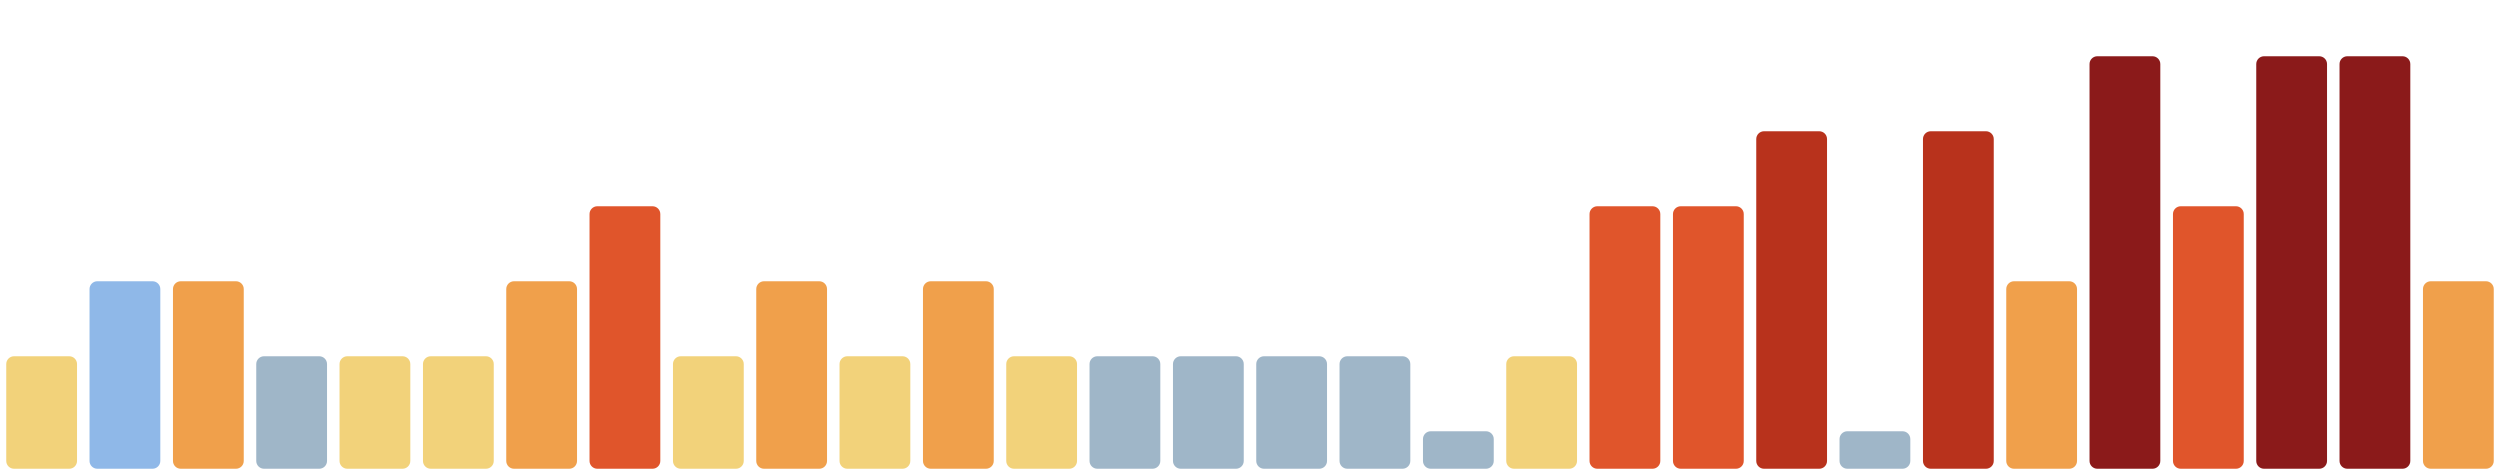
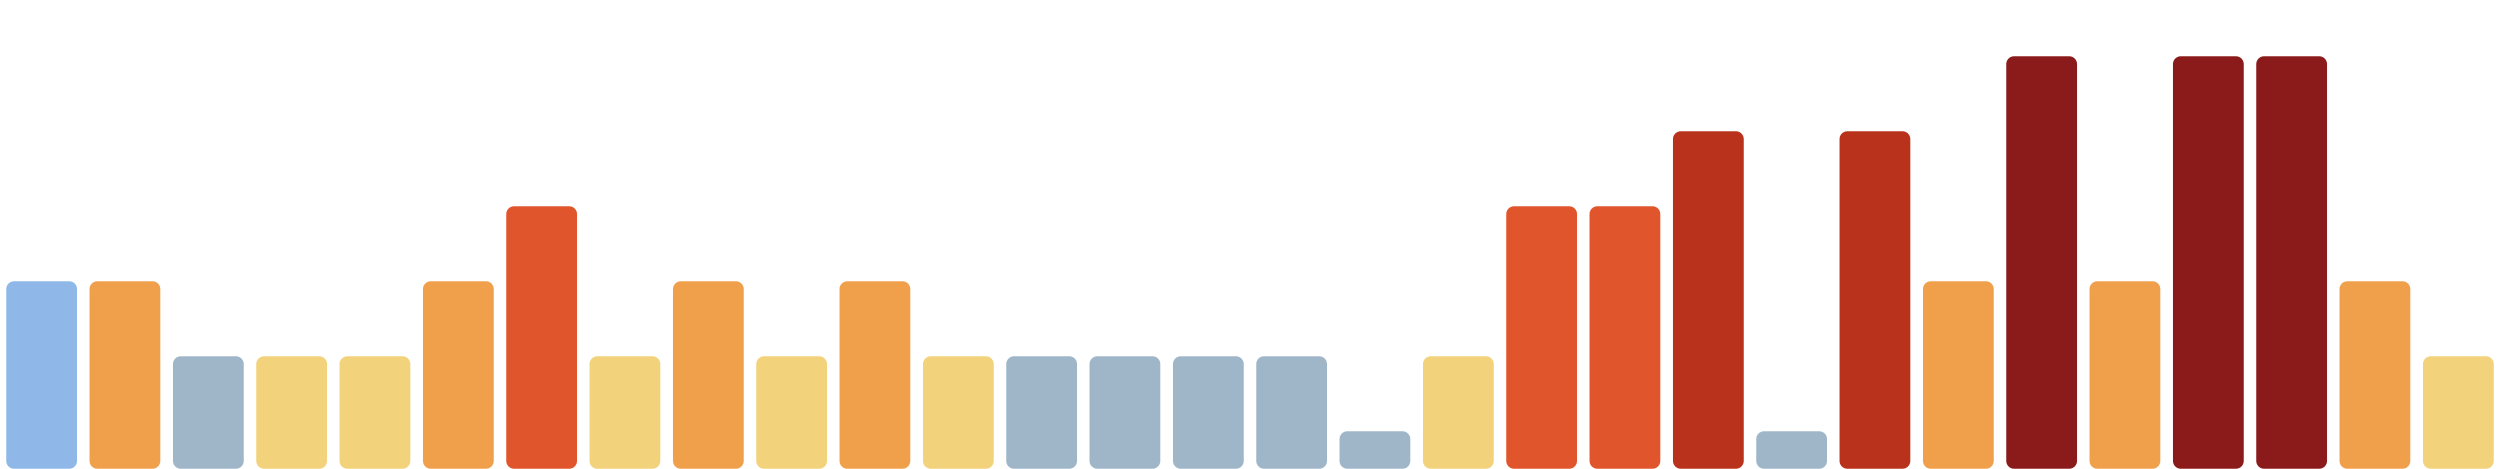
<svg xmlns="http://www.w3.org/2000/svg" viewBox="0 0 1600 300" width="1600" height="300" preserveAspectRatio="none" role="img" aria-label="Índice de huella climática de los últimos 30 días">
-   <rect x="4.0" y="228" width="45.3" height="72" rx="5" fill="#f2d27a" />
-   <rect x="57.3" y="180" width="45.3" height="120" rx="5" fill="#8fb8e8" />
-   <rect x="110.7" y="180" width="45.3" height="120" rx="5" fill="#f0a04b" />
-   <rect x="164.0" y="228" width="45.3" height="72" rx="5" fill="#9fb6c8" />
+   <rect x="4.0" y="180" width="45.3" height="120" rx="5" fill="#8fb8e8" />
+   <rect x="57.3" y="180" width="45.3" height="120" rx="5" fill="#f0a04b" />
+   <rect x="110.7" y="228" width="45.3" height="72" rx="5" fill="#9fb6c8" />
+   <rect x="164.0" y="228" width="45.3" height="72" rx="5" fill="#f2d27a" />
  <rect x="217.3" y="228" width="45.3" height="72" rx="5" fill="#f2d27a" />
-   <rect x="270.7" y="228" width="45.3" height="72" rx="5" fill="#f2d27a" />
-   <rect x="324.0" y="180" width="45.3" height="120" rx="5" fill="#f0a04b" />
-   <rect x="377.3" y="132" width="45.3" height="168" rx="5" fill="#e0552b" />
-   <rect x="430.7" y="228" width="45.3" height="72" rx="5" fill="#f2d27a" />
-   <rect x="484.0" y="180" width="45.3" height="120" rx="5" fill="#f0a04b" />
-   <rect x="537.3" y="228" width="45.3" height="72" rx="5" fill="#f2d27a" />
-   <rect x="590.7" y="180" width="45.3" height="120" rx="5" fill="#f0a04b" />
-   <rect x="644.0" y="228" width="45.3" height="72" rx="5" fill="#f2d27a" />
+   <rect x="270.7" y="180" width="45.3" height="120" rx="5" fill="#f0a04b" />
+   <rect x="324.0" y="132" width="45.3" height="168" rx="5" fill="#e0552b" />
+   <rect x="377.3" y="228" width="45.3" height="72" rx="5" fill="#f2d27a" />
+   <rect x="430.7" y="180" width="45.3" height="120" rx="5" fill="#f0a04b" />
+   <rect x="484.0" y="228" width="45.3" height="72" rx="5" fill="#f2d27a" />
+   <rect x="537.3" y="180" width="45.3" height="120" rx="5" fill="#f0a04b" />
+   <rect x="590.7" y="228" width="45.3" height="72" rx="5" fill="#f2d27a" />
+   <rect x="644.0" y="228" width="45.3" height="72" rx="5" fill="#9fb6c8" />
  <rect x="697.3" y="228" width="45.3" height="72" rx="5" fill="#9fb6c8" />
  <rect x="750.7" y="228" width="45.3" height="72" rx="5" fill="#9fb6c8" />
  <rect x="804.0" y="228" width="45.3" height="72" rx="5" fill="#9fb6c8" />
-   <rect x="857.3" y="228" width="45.3" height="72" rx="5" fill="#9fb6c8" />
-   <rect x="910.7" y="276" width="45.3" height="24" rx="5" fill="#9fb6c8" />
-   <rect x="964.0" y="228" width="45.3" height="72" rx="5" fill="#f2d27a" />
+   <rect x="857.3" y="276" width="45.3" height="24" rx="5" fill="#9fb6c8" />
+   <rect x="910.7" y="228" width="45.3" height="72" rx="5" fill="#f2d27a" />
+   <rect x="964.0" y="132" width="45.3" height="168" rx="5" fill="#e0552b" />
  <rect x="1017.3" y="132" width="45.3" height="168" rx="5" fill="#e0552b" />
-   <rect x="1070.7" y="132" width="45.3" height="168" rx="5" fill="#e0552b" />
-   <rect x="1124.0" y="84" width="45.3" height="216" rx="5" fill="#b8321c" />
-   <rect x="1177.3" y="276" width="45.3" height="24" rx="5" fill="#9fb6c8" />
-   <rect x="1230.7" y="84" width="45.3" height="216" rx="5" fill="#b8321c" />
-   <rect x="1284.0" y="180" width="45.3" height="120" rx="5" fill="#f0a04b" />
-   <rect x="1337.3" y="36" width="45.3" height="264" rx="5" fill="#8b1a1a" />
-   <rect x="1390.7" y="132" width="45.3" height="168" rx="5" fill="#e0552b" />
+   <rect x="1070.7" y="84" width="45.3" height="216" rx="5" fill="#b8321c" />
+   <rect x="1124.0" y="276" width="45.3" height="24" rx="5" fill="#9fb6c8" />
+   <rect x="1177.3" y="84" width="45.3" height="216" rx="5" fill="#b8321c" />
+   <rect x="1230.7" y="180" width="45.3" height="120" rx="5" fill="#f0a04b" />
+   <rect x="1284.0" y="36" width="45.3" height="264" rx="5" fill="#8b1a1a" />
+   <rect x="1337.3" y="180" width="45.3" height="120" rx="5" fill="#f0a04b" />
+   <rect x="1390.7" y="36" width="45.3" height="264" rx="5" fill="#8b1a1a" />
  <rect x="1444.0" y="36" width="45.3" height="264" rx="5" fill="#8b1a1a" />
-   <rect x="1497.3" y="36" width="45.3" height="264" rx="5" fill="#8b1a1a" />
-   <rect x="1550.7" y="180" width="45.3" height="120" rx="5" fill="#f0a04b" />
+   <rect x="1497.3" y="180" width="45.3" height="120" rx="5" fill="#f0a04b" />
+   <rect x="1550.7" y="228" width="45.3" height="72" rx="5" fill="#f2d27a" />
</svg>
